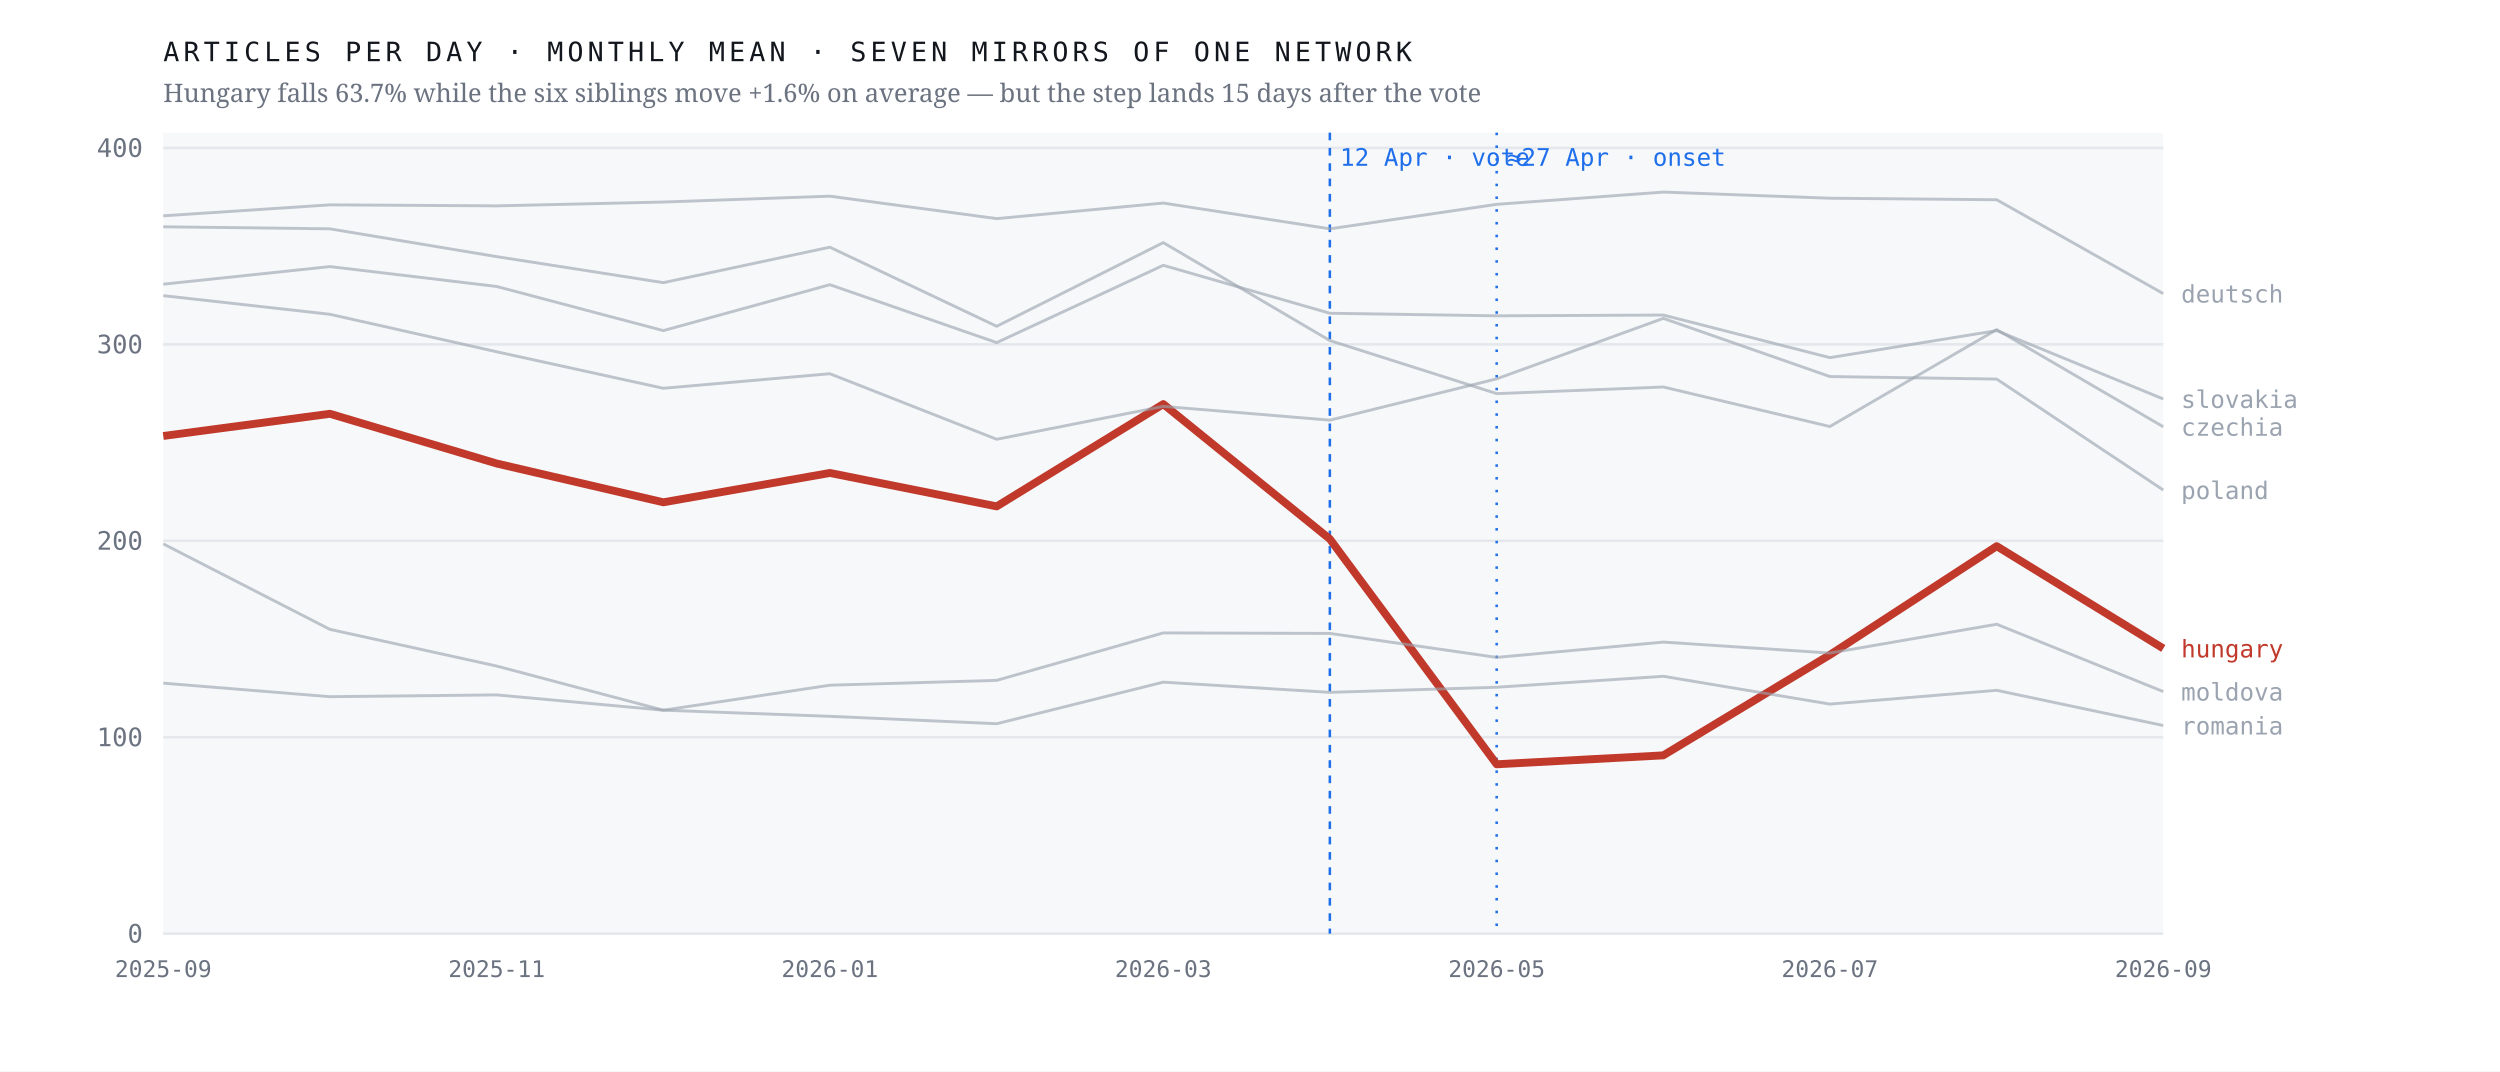
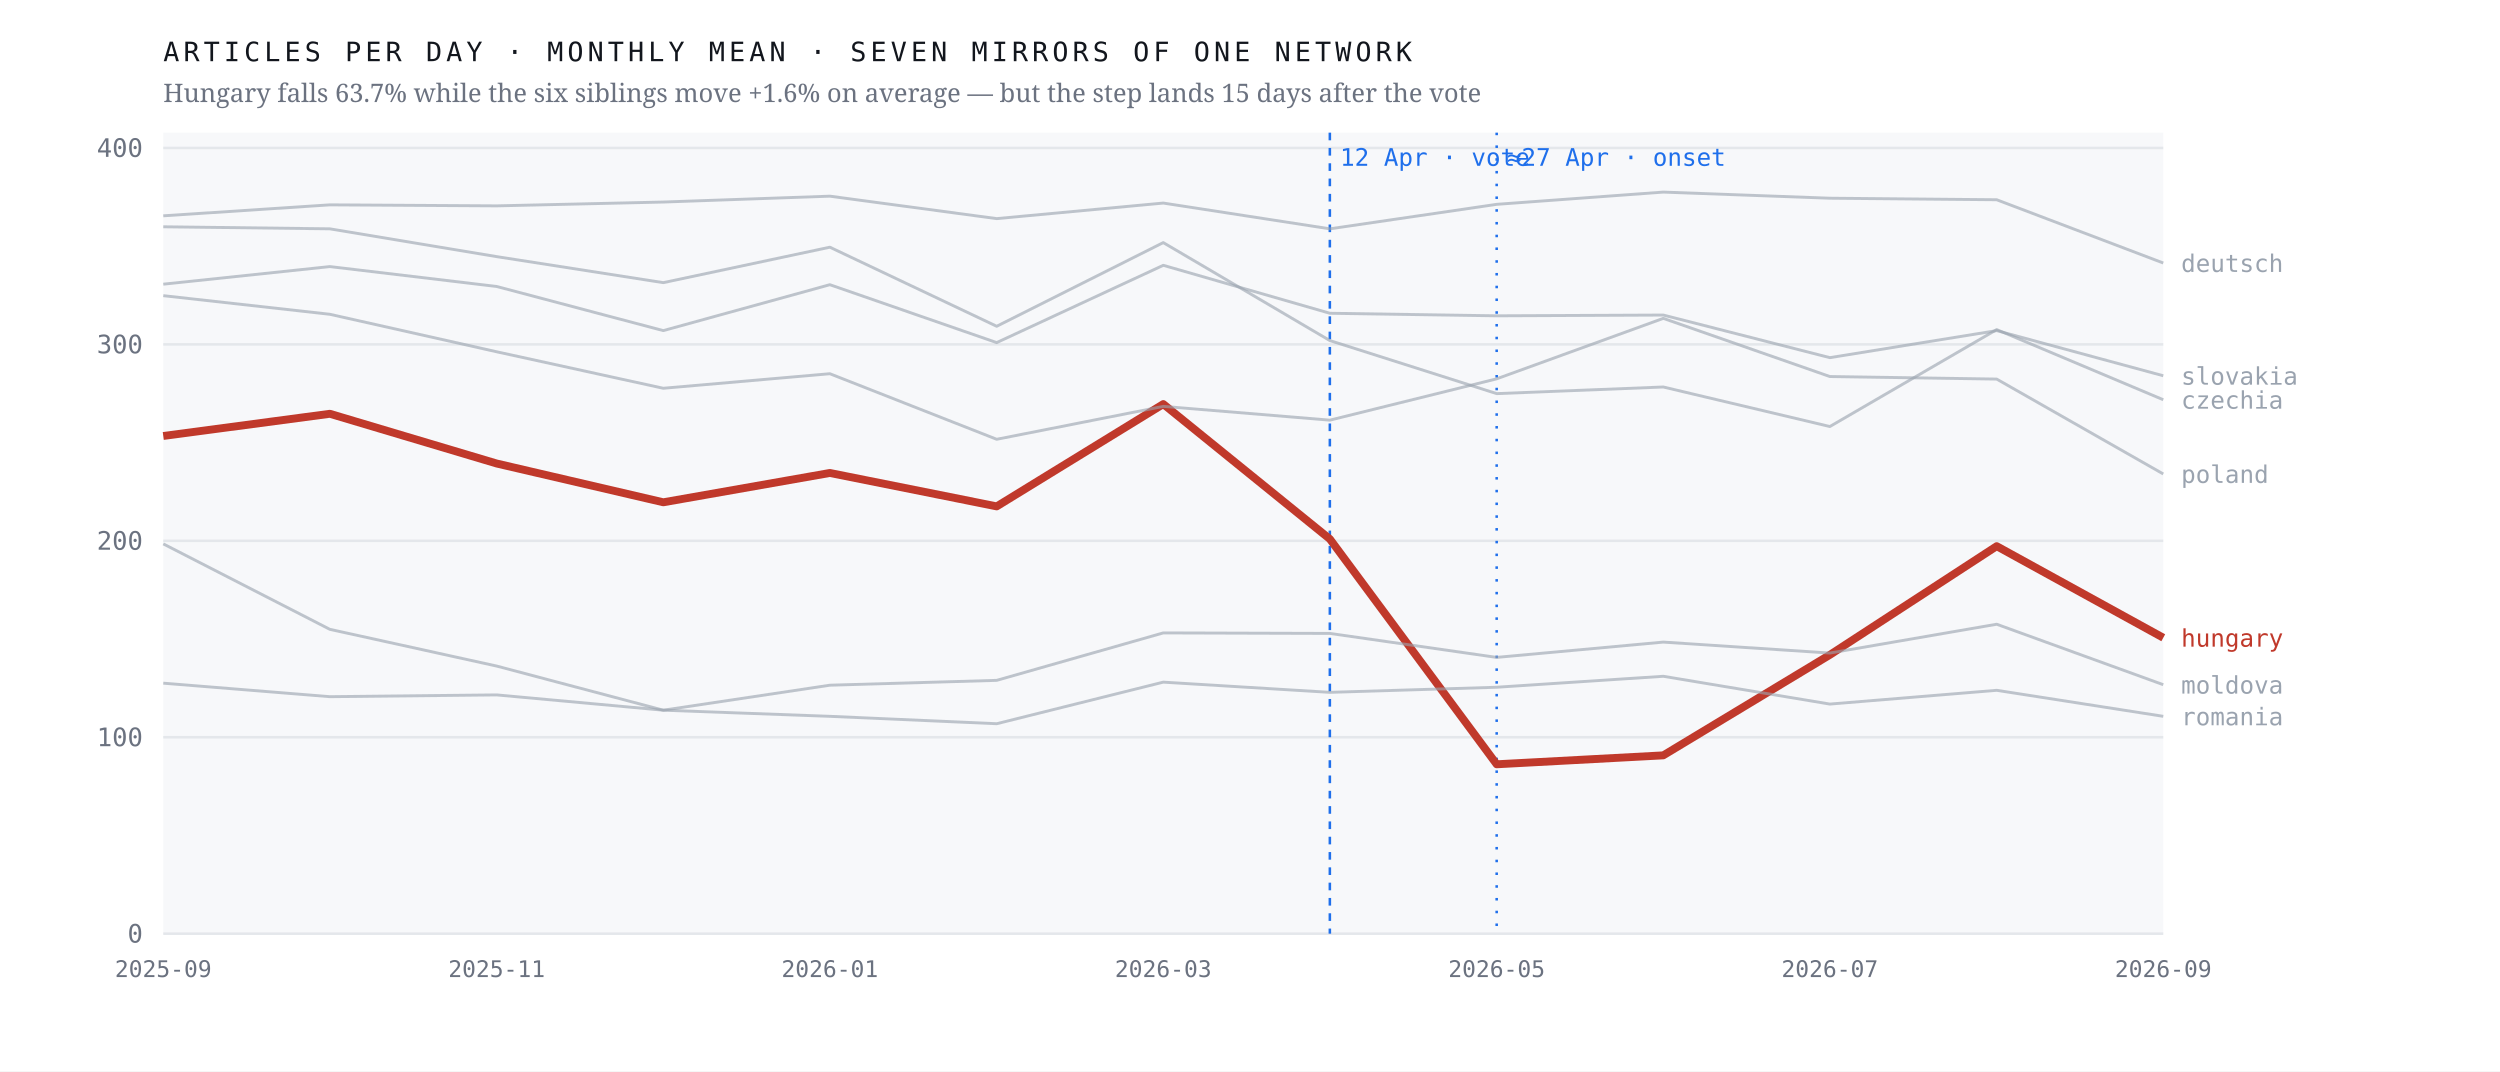
<svg xmlns="http://www.w3.org/2000/svg" viewBox="0 0 980 420" width="980" height="420" role="img" aria-label="Monthly output of seven mirrors of one network; the Hungarian line falls 63.7% after April 2026 while the six others hold roughly flat">
  <rect width="980" height="420" fill="#ffffff" />
  <rect x="64" y="52" width="784" height="314" fill="#f7f8fa" />
  <line x1="64" y1="366.0" x2="848" y2="366.0" stroke="#e4e7eb" stroke-width="1" />
  <text x="56.0" y="369.5" font-family="ui-monospace,'IBM Plex Mono',Menlo,monospace" font-size="10" font-weight="400" letter-spacing="0" fill="#6b7280" text-anchor="end">0</text>
  <line x1="64" y1="289.0" x2="848" y2="289.0" stroke="#e4e7eb" stroke-width="1" />
  <text x="56.0" y="292.5" font-family="ui-monospace,'IBM Plex Mono',Menlo,monospace" font-size="10" font-weight="400" letter-spacing="0" fill="#6b7280" text-anchor="end">100</text>
  <line x1="64" y1="212.0" x2="848" y2="212.0" stroke="#e4e7eb" stroke-width="1" />
  <text x="56.0" y="215.5" font-family="ui-monospace,'IBM Plex Mono',Menlo,monospace" font-size="10" font-weight="400" letter-spacing="0" fill="#6b7280" text-anchor="end">200</text>
  <line x1="64" y1="135.0" x2="848" y2="135.0" stroke="#e4e7eb" stroke-width="1" />
  <text x="56.0" y="138.5" font-family="ui-monospace,'IBM Plex Mono',Menlo,monospace" font-size="10" font-weight="400" letter-spacing="0" fill="#6b7280" text-anchor="end">300</text>
  <line x1="64" y1="58.0" x2="848" y2="58.0" stroke="#e4e7eb" stroke-width="1" />
  <text x="56.0" y="61.5" font-family="ui-monospace,'IBM Plex Mono',Menlo,monospace" font-size="10" font-weight="400" letter-spacing="0" fill="#6b7280" text-anchor="end">400</text>
  <line x1="521.3" y1="52" x2="521.3" y2="366" stroke="#1f6feb" stroke-width="1" stroke-dasharray="3 3" />
  <text x="525.3" y="65.0" font-family="ui-monospace,'IBM Plex Mono',Menlo,monospace" font-size="9.5" font-weight="400" letter-spacing="0" fill="#1f6feb" text-anchor="start">12 Apr · vote</text>
  <line x1="586.7" y1="52" x2="586.7" y2="366" stroke="#1f6feb" stroke-width="1" stroke-dasharray="1 4" />
  <text x="590.7" y="65.0" font-family="ui-monospace,'IBM Plex Mono',Menlo,monospace" font-size="9.5" font-weight="400" letter-spacing="0" fill="#1f6feb" text-anchor="start">≈27 Apr · onset</text>
-   <polyline points="64.0,170.9 129.3,162.2 194.7,181.7 260.0,196.9 325.3,185.4 390.7,198.5 456.0,158.4 521.3,211.3 586.7,299.6 652.0,296.1 717.3,256.7 782.7,214.1 848.0,254.2" fill="none" stroke="#c0392b" stroke-width="3.1" stroke-opacity="1" stroke-linejoin="round" />
-   <text x="855.0" y="257.7" font-family="ui-monospace,'IBM Plex Mono',Menlo,monospace" font-size="9.5" font-weight="500" letter-spacing="0" fill="#c0392b" text-anchor="start">hungary</text>
-   <polyline points="64.0,88.9 129.3,89.7 194.7,100.6 260.0,110.8 325.3,96.9 390.7,127.9 456.0,95.1 521.3,133.5 586.7,154.3 652.0,151.7 717.3,167.2 782.7,129.2 848.0,167.3" fill="none" stroke="#9aa3af" stroke-width="1.15" stroke-opacity="0.62" stroke-linejoin="round" />
-   <text x="855.0" y="170.8" font-family="ui-monospace,'IBM Plex Mono',Menlo,monospace" font-size="9.5" font-weight="400" letter-spacing="0" fill="#9aa3af" text-anchor="start">czechia</text>
-   <polyline points="64.0,84.6 129.3,80.3 194.7,80.7 260.0,79.2 325.3,76.9 390.7,85.7 456.0,79.6 521.3,89.7 586.7,80.1 652.0,75.3 717.3,77.7 782.7,78.3 848.0,115.1" fill="none" stroke="#9aa3af" stroke-width="1.15" stroke-opacity="0.62" stroke-linejoin="round" />
-   <text x="855.0" y="118.6" font-family="ui-monospace,'IBM Plex Mono',Menlo,monospace" font-size="9.5" font-weight="400" letter-spacing="0" fill="#9aa3af" text-anchor="start">deutsch</text>
-   <polyline points="64.0,213.2 129.3,246.7 194.7,261.1 260.0,278.4 325.3,268.6 390.7,266.7 456.0,248.1 521.3,248.3 586.7,257.7 652.0,251.7 717.3,256.0 782.7,244.7 848.0,271.1" fill="none" stroke="#9aa3af" stroke-width="1.15" stroke-opacity="0.62" stroke-linejoin="round" />
-   <text x="855.0" y="274.6" font-family="ui-monospace,'IBM Plex Mono',Menlo,monospace" font-size="9.5" font-weight="400" letter-spacing="0" fill="#9aa3af" text-anchor="start">moldova</text>
-   <polyline points="64.0,115.9 129.3,123.2 194.7,137.9 260.0,152.2 325.3,146.5 390.7,172.2 456.0,159.3 521.3,164.7 586.7,148.5 652.0,124.8 717.3,147.6 782.7,148.6 848.0,192.1" fill="none" stroke="#9aa3af" stroke-width="1.15" stroke-opacity="0.62" stroke-linejoin="round" />
-   <text x="855.0" y="195.6" font-family="ui-monospace,'IBM Plex Mono',Menlo,monospace" font-size="9.5" font-weight="400" letter-spacing="0" fill="#9aa3af" text-anchor="start">poland</text>
-   <polyline points="64.0,267.8 129.3,273.1 194.7,272.4 260.0,278.4 325.3,280.8 390.7,283.7 456.0,267.4 521.3,271.4 586.7,269.4 652.0,265.1 717.3,276.0 782.7,270.6 848.0,284.4" fill="none" stroke="#9aa3af" stroke-width="1.15" stroke-opacity="0.62" stroke-linejoin="round" />
-   <text x="855.0" y="287.9" font-family="ui-monospace,'IBM Plex Mono',Menlo,monospace" font-size="9.5" font-weight="400" letter-spacing="0" fill="#9aa3af" text-anchor="start">romania</text>
-   <polyline points="64.0,111.4 129.3,104.5 194.7,112.3 260.0,129.6 325.3,111.6 390.7,134.3 456.0,104.0 521.3,122.8 586.7,123.8 652.0,123.5 717.3,140.2 782.7,129.6 848.0,156.4" fill="none" stroke="#9aa3af" stroke-width="1.15" stroke-opacity="0.62" stroke-linejoin="round" />
-   <text x="855.0" y="159.9" font-family="ui-monospace,'IBM Plex Mono',Menlo,monospace" font-size="9.5" font-weight="400" letter-spacing="0" fill="#9aa3af" text-anchor="start">slovakia</text>
+   <polyline points="64.0,170.9 129.3,162.2 194.7,181.7 260.0,196.9 325.3,185.4 390.7,198.5 456.0,158.4 521.3,211.3 586.7,299.6 652.0,296.1 717.3,256.7 782.7,214.1 848.0,250.0" fill="none" stroke="#c0392b" stroke-width="3.1" stroke-opacity="1" stroke-linejoin="round" />
+   <text x="855.0" y="253.5" font-family="ui-monospace,'IBM Plex Mono',Menlo,monospace" font-size="9.5" font-weight="500" letter-spacing="0" fill="#c0392b" text-anchor="start">hungary</text>
+   <polyline points="64.0,88.9 129.3,89.7 194.7,100.6 260.0,110.8 325.3,96.9 390.7,127.9 456.0,95.1 521.3,133.5 586.7,154.3 652.0,151.7 717.3,167.2 782.7,129.2 848.0,156.7" fill="none" stroke="#9aa3af" stroke-width="1.15" stroke-opacity="0.62" stroke-linejoin="round" />
+   <text x="855.0" y="160.2" font-family="ui-monospace,'IBM Plex Mono',Menlo,monospace" font-size="9.5" font-weight="400" letter-spacing="0" fill="#9aa3af" text-anchor="start">czechia</text>
+   <polyline points="64.0,84.6 129.3,80.3 194.7,80.7 260.0,79.2 325.3,76.9 390.7,85.7 456.0,79.6 521.3,89.7 586.7,80.1 652.0,75.3 717.3,77.7 782.7,78.3 848.0,103.1" fill="none" stroke="#9aa3af" stroke-width="1.15" stroke-opacity="0.62" stroke-linejoin="round" />
+   <text x="855.0" y="106.6" font-family="ui-monospace,'IBM Plex Mono',Menlo,monospace" font-size="9.5" font-weight="400" letter-spacing="0" fill="#9aa3af" text-anchor="start">deutsch</text>
+   <polyline points="64.0,213.2 129.3,246.7 194.7,261.1 260.0,278.4 325.3,268.6 390.7,266.7 456.0,248.1 521.3,248.3 586.7,257.7 652.0,251.7 717.3,256.0 782.7,244.7 848.0,268.4" fill="none" stroke="#9aa3af" stroke-width="1.15" stroke-opacity="0.62" stroke-linejoin="round" />
+   <text x="855.0" y="271.9" font-family="ui-monospace,'IBM Plex Mono',Menlo,monospace" font-size="9.5" font-weight="400" letter-spacing="0" fill="#9aa3af" text-anchor="start">moldova</text>
+   <polyline points="64.0,115.9 129.3,123.2 194.7,137.9 260.0,152.2 325.3,146.5 390.7,172.2 456.0,159.3 521.3,164.7 586.7,148.5 652.0,124.8 717.3,147.6 782.7,148.6 848.0,185.8" fill="none" stroke="#9aa3af" stroke-width="1.15" stroke-opacity="0.62" stroke-linejoin="round" />
+   <text x="855.0" y="189.3" font-family="ui-monospace,'IBM Plex Mono',Menlo,monospace" font-size="9.5" font-weight="400" letter-spacing="0" fill="#9aa3af" text-anchor="start">poland</text>
+   <polyline points="64.0,267.8 129.3,273.1 194.7,272.4 260.0,278.4 325.3,280.8 390.7,283.7 456.0,267.4 521.3,271.4 586.7,269.4 652.0,265.1 717.3,276.0 782.7,270.6 848.0,280.8" fill="none" stroke="#9aa3af" stroke-width="1.15" stroke-opacity="0.62" stroke-linejoin="round" />
+   <text x="855.0" y="284.3" font-family="ui-monospace,'IBM Plex Mono',Menlo,monospace" font-size="9.5" font-weight="400" letter-spacing="0" fill="#9aa3af" text-anchor="start">romania</text>
+   <polyline points="64.0,111.4 129.3,104.5 194.7,112.3 260.0,129.6 325.3,111.6 390.7,134.3 456.0,104.0 521.3,122.8 586.7,123.8 652.0,123.5 717.3,140.2 782.7,129.6 848.0,147.3" fill="none" stroke="#9aa3af" stroke-width="1.15" stroke-opacity="0.62" stroke-linejoin="round" />
+   <text x="855.0" y="150.8" font-family="ui-monospace,'IBM Plex Mono',Menlo,monospace" font-size="9.5" font-weight="400" letter-spacing="0" fill="#9aa3af" text-anchor="start">slovakia</text>
  <text x="64.0" y="383.0" font-family="ui-monospace,'IBM Plex Mono',Menlo,monospace" font-size="9" font-weight="400" letter-spacing="0" fill="#6b7280" text-anchor="middle">2025-09</text>
  <text x="194.7" y="383.0" font-family="ui-monospace,'IBM Plex Mono',Menlo,monospace" font-size="9" font-weight="400" letter-spacing="0" fill="#6b7280" text-anchor="middle">2025-11</text>
  <text x="325.3" y="383.0" font-family="ui-monospace,'IBM Plex Mono',Menlo,monospace" font-size="9" font-weight="400" letter-spacing="0" fill="#6b7280" text-anchor="middle">2026-01</text>
  <text x="456.0" y="383.0" font-family="ui-monospace,'IBM Plex Mono',Menlo,monospace" font-size="9" font-weight="400" letter-spacing="0" fill="#6b7280" text-anchor="middle">2026-03</text>
  <text x="586.7" y="383.0" font-family="ui-monospace,'IBM Plex Mono',Menlo,monospace" font-size="9" font-weight="400" letter-spacing="0" fill="#6b7280" text-anchor="middle">2026-05</text>
  <text x="717.3" y="383.0" font-family="ui-monospace,'IBM Plex Mono',Menlo,monospace" font-size="9" font-weight="400" letter-spacing="0" fill="#6b7280" text-anchor="middle">2026-07</text>
  <text x="848.0" y="383.0" font-family="ui-monospace,'IBM Plex Mono',Menlo,monospace" font-size="9" font-weight="400" letter-spacing="0" fill="#6b7280" text-anchor="middle">2026-09</text>
  <text x="64.0" y="24.0" font-family="ui-monospace,'IBM Plex Mono',Menlo,monospace" font-size="10.5" font-weight="400" letter-spacing="1.6" fill="#12161d" text-anchor="start">ARTICLES PER DAY · MONTHLY MEAN · SEVEN MIRRORS OF ONE NETWORK</text>
  <text x="64.0" y="40.0" font-family="'Newsreader',Georgia,serif" font-size="10" font-weight="400" letter-spacing="0" fill="#6b7280" text-anchor="start">Hungary falls 63.7% while the six siblings move +1.6% on average — but the step lands 15 days after the vote</text>
</svg>
